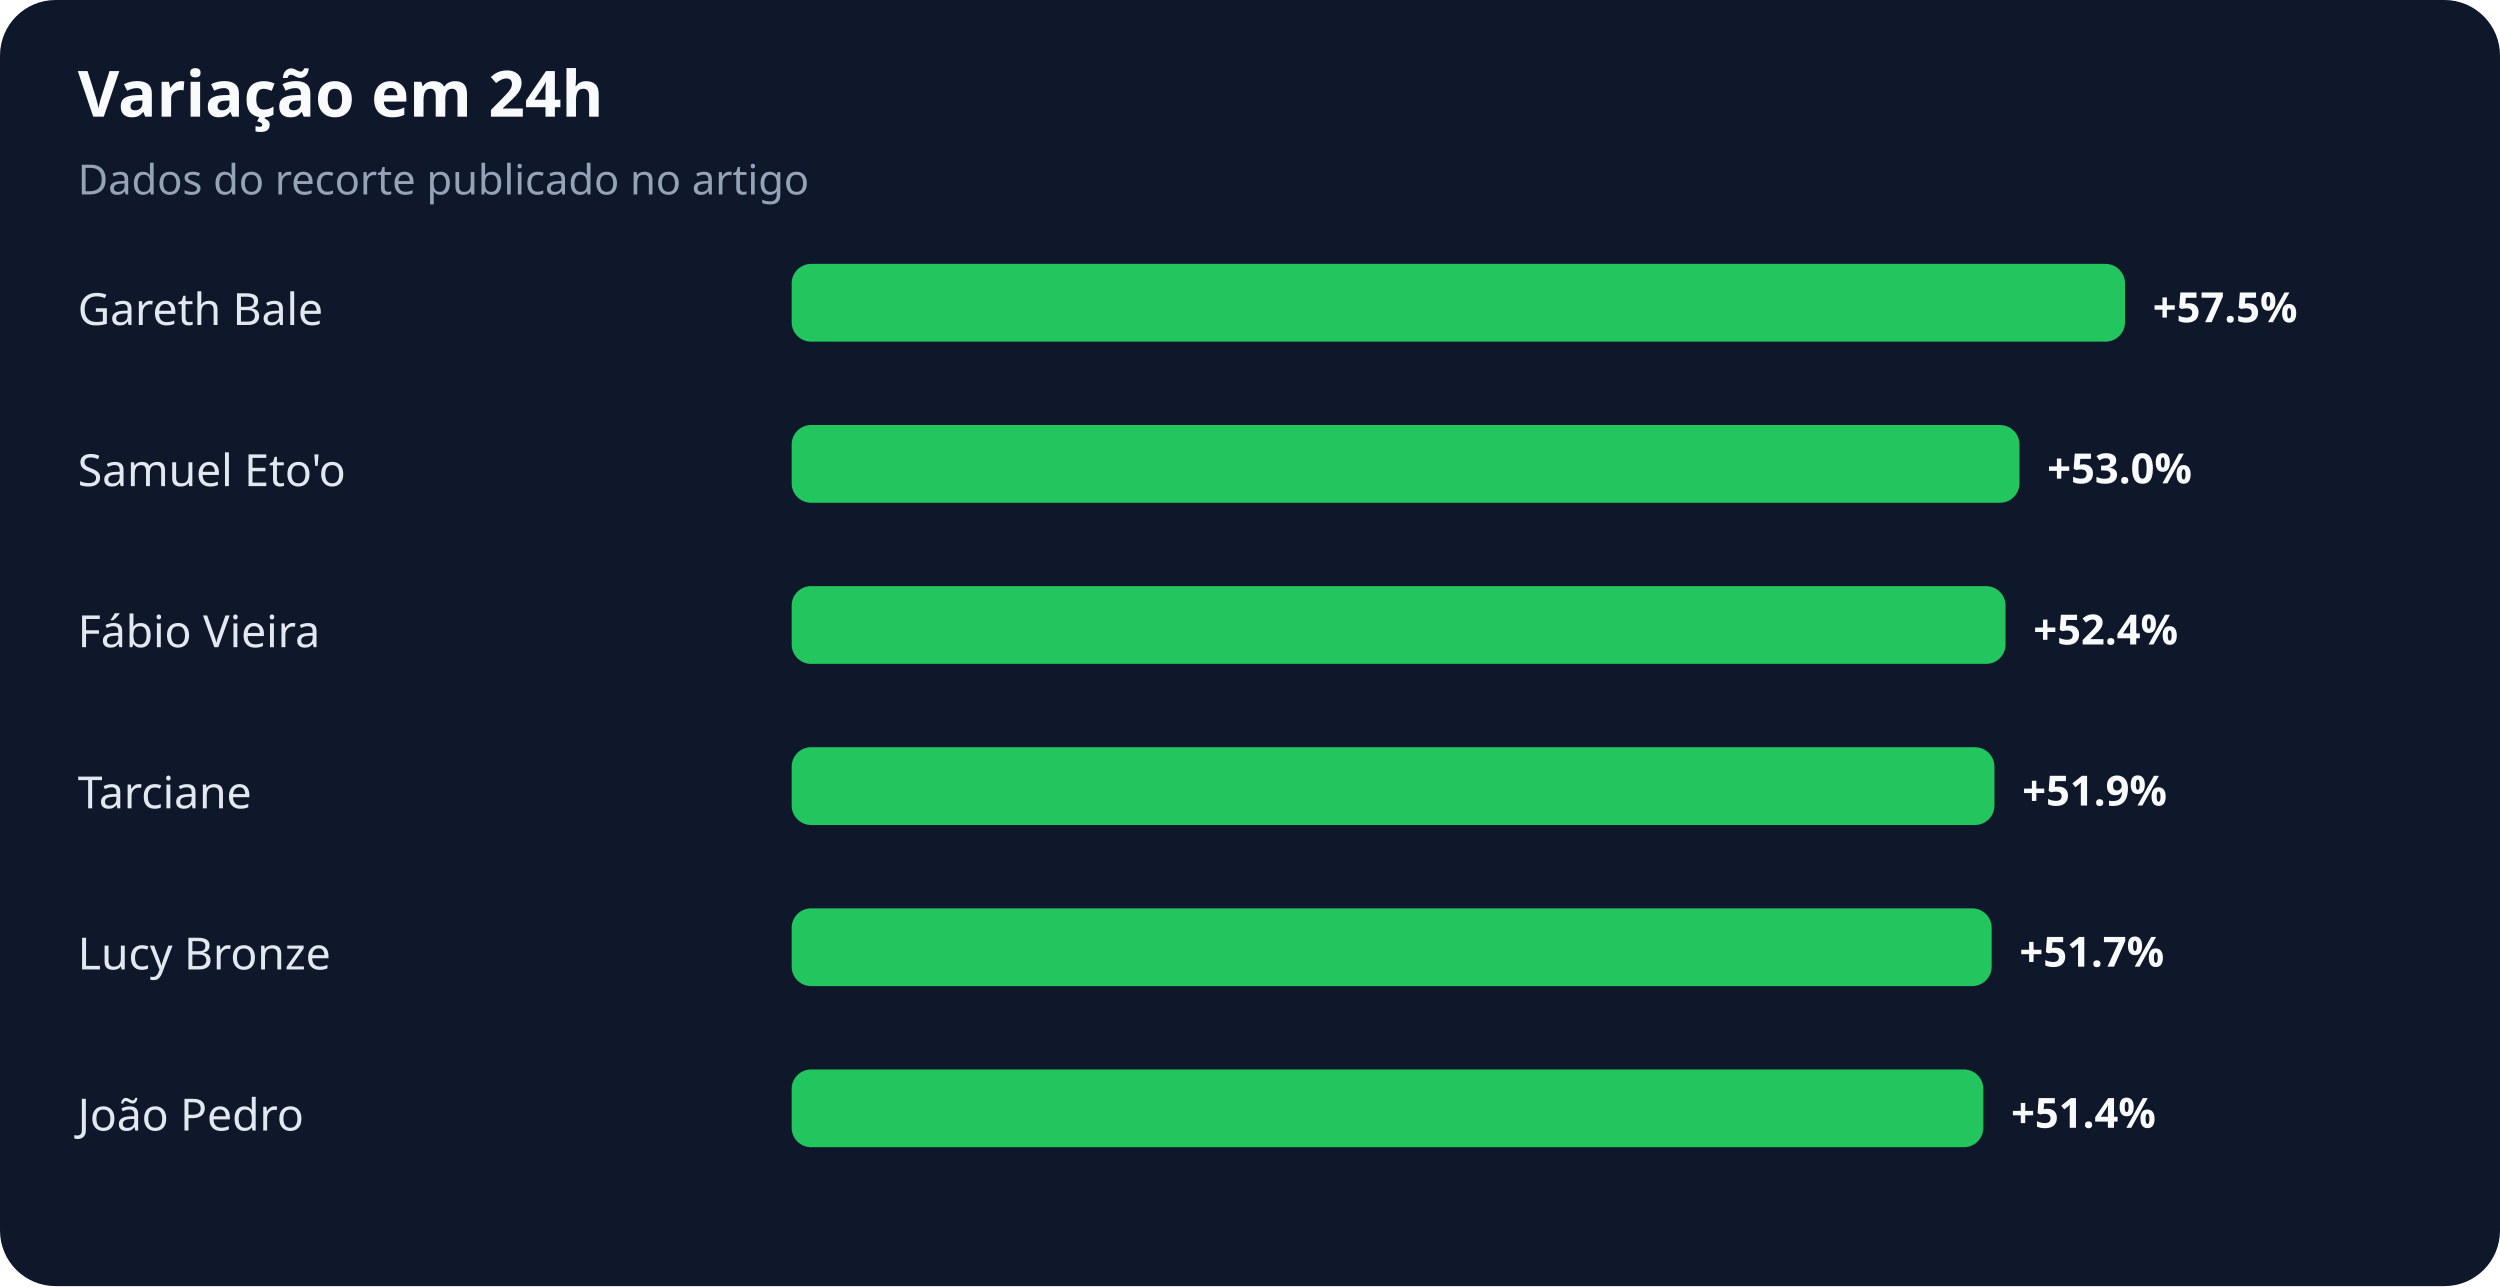
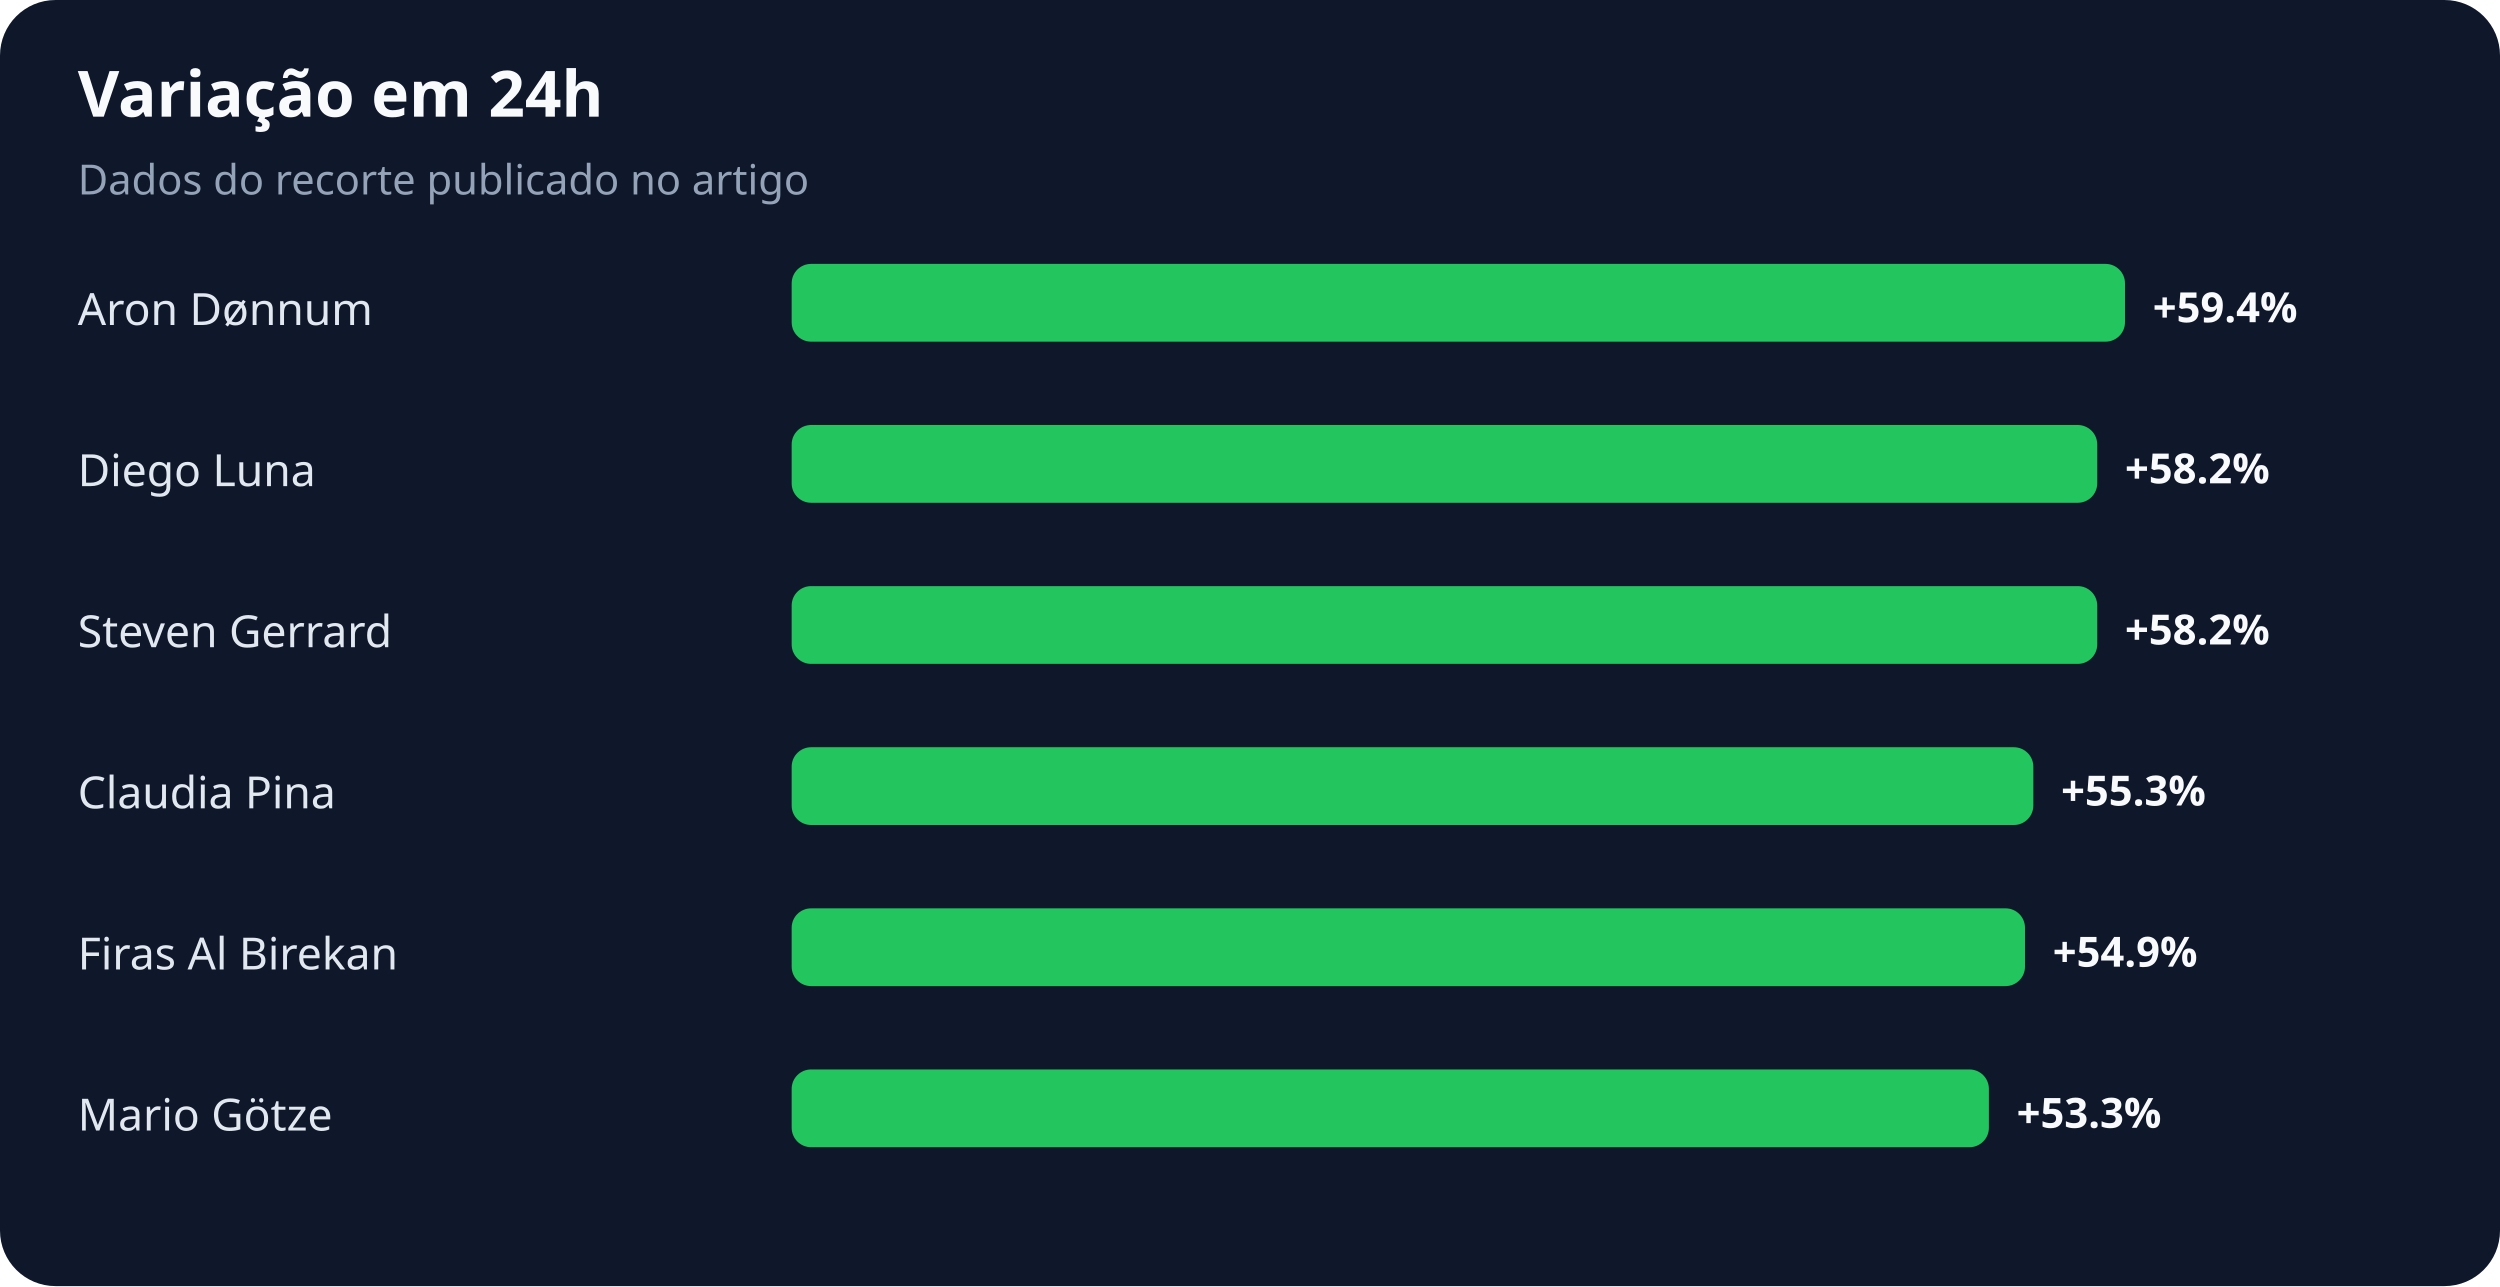
<svg xmlns="http://www.w3.org/2000/svg" width="900" height="463" viewBox="0 0 900 463" role="img" aria-labelledby="title desc">
  <rect width="100%" height="100%" rx="20" fill="#0f172a" />
  <text x="28" y="42" fill="#f8fafc" font-family="system-ui,sans-serif" font-size="23" font-weight="700">Variação em 24h</text>
  <text x="28" y="70" fill="#94a3b8" font-family="system-ui,sans-serif" font-size="15">Dados do recorte publicado no artigo</text>
-   <text x="28" y="117" fill="#e2e8f0" font-family="system-ui,sans-serif" font-size="16">Gareth Bale</text>
+   <text x="28" y="117" fill="#e2e8f0" font-family="system-ui,sans-serif" font-size="16">Aron Dønnum</text>
  <rect x="285" y="95" width="480" height="28" rx="7" fill="#22c55e" />
-   <text x="775" y="116" fill="#f8fafc" font-family="system-ui,sans-serif" font-size="15" font-weight="700">+57.5%</text>
-   <text x="28" y="175" fill="#e2e8f0" font-family="system-ui,sans-serif" font-size="16">Samuel Eto'o</text>
-   <rect x="285" y="153" width="442" height="28" rx="7" fill="#22c55e" />
-   <text x="737" y="174" fill="#f8fafc" font-family="system-ui,sans-serif" font-size="15" font-weight="700">+53.0%</text>
-   <text x="28" y="233" fill="#e2e8f0" font-family="system-ui,sans-serif" font-size="16">Fábio Vieira</text>
-   <rect x="285" y="211" width="437" height="28" rx="7" fill="#22c55e" />
-   <text x="732" y="232" fill="#f8fafc" font-family="system-ui,sans-serif" font-size="15" font-weight="700">+52.4%</text>
-   <text x="28" y="291" fill="#e2e8f0" font-family="system-ui,sans-serif" font-size="16">Tarciane</text>
-   <rect x="285" y="269" width="433" height="28" rx="7" fill="#22c55e" />
-   <text x="728" y="290" fill="#f8fafc" font-family="system-ui,sans-serif" font-size="15" font-weight="700">+51.9%</text>
-   <text x="28" y="349" fill="#e2e8f0" font-family="system-ui,sans-serif" font-size="16">Lucy Bronze</text>
-   <rect x="285" y="327" width="432" height="28" rx="7" fill="#22c55e" />
-   <text x="727" y="348" fill="#f8fafc" font-family="system-ui,sans-serif" font-size="15" font-weight="700">+51.7%</text>
-   <text x="28" y="407" fill="#e2e8f0" font-family="system-ui,sans-serif" font-size="16">João Pedro</text>
-   <rect x="285" y="385" width="429" height="28" rx="7" fill="#22c55e" />
-   <text x="724" y="406" fill="#f8fafc" font-family="system-ui,sans-serif" font-size="15" font-weight="700">+51.4%</text>
+   <text x="775" y="116" fill="#f8fafc" font-family="system-ui,sans-serif" font-size="15" font-weight="700">+59.4%</text>
+   <text x="28" y="175" fill="#e2e8f0" font-family="system-ui,sans-serif" font-size="16">Diego Luna</text>
+   <rect x="285" y="153" width="470" height="28" rx="7" fill="#22c55e" />
+   <text x="765" y="174" fill="#f8fafc" font-family="system-ui,sans-serif" font-size="15" font-weight="700">+58.2%</text>
+   <text x="28" y="233" fill="#e2e8f0" font-family="system-ui,sans-serif" font-size="16">Steven Gerrard</text>
+   <rect x="285" y="211" width="470" height="28" rx="7" fill="#22c55e" />
+   <text x="765" y="232" fill="#f8fafc" font-family="system-ui,sans-serif" font-size="15" font-weight="700">+58.2%</text>
+   <text x="28" y="291" fill="#e2e8f0" font-family="system-ui,sans-serif" font-size="16">Claudia Pina</text>
+   <rect x="285" y="269" width="447" height="28" rx="7" fill="#22c55e" />
+   <text x="742" y="290" fill="#f8fafc" font-family="system-ui,sans-serif" font-size="15" font-weight="700">+55.3%</text>
+   <text x="28" y="349" fill="#e2e8f0" font-family="system-ui,sans-serif" font-size="16">Firas Al Birekan</text>
+   <rect x="285" y="327" width="444" height="28" rx="7" fill="#22c55e" />
+   <text x="739" y="348" fill="#f8fafc" font-family="system-ui,sans-serif" font-size="15" font-weight="700">+54.9%</text>
+   <text x="28" y="407" fill="#e2e8f0" font-family="system-ui,sans-serif" font-size="16">Mario Götze</text>
+   <rect x="285" y="385" width="431" height="28" rx="7" fill="#22c55e" />
+   <text x="726" y="406" fill="#f8fafc" font-family="system-ui,sans-serif" font-size="15" font-weight="700">+53.3%</text>
</svg>
